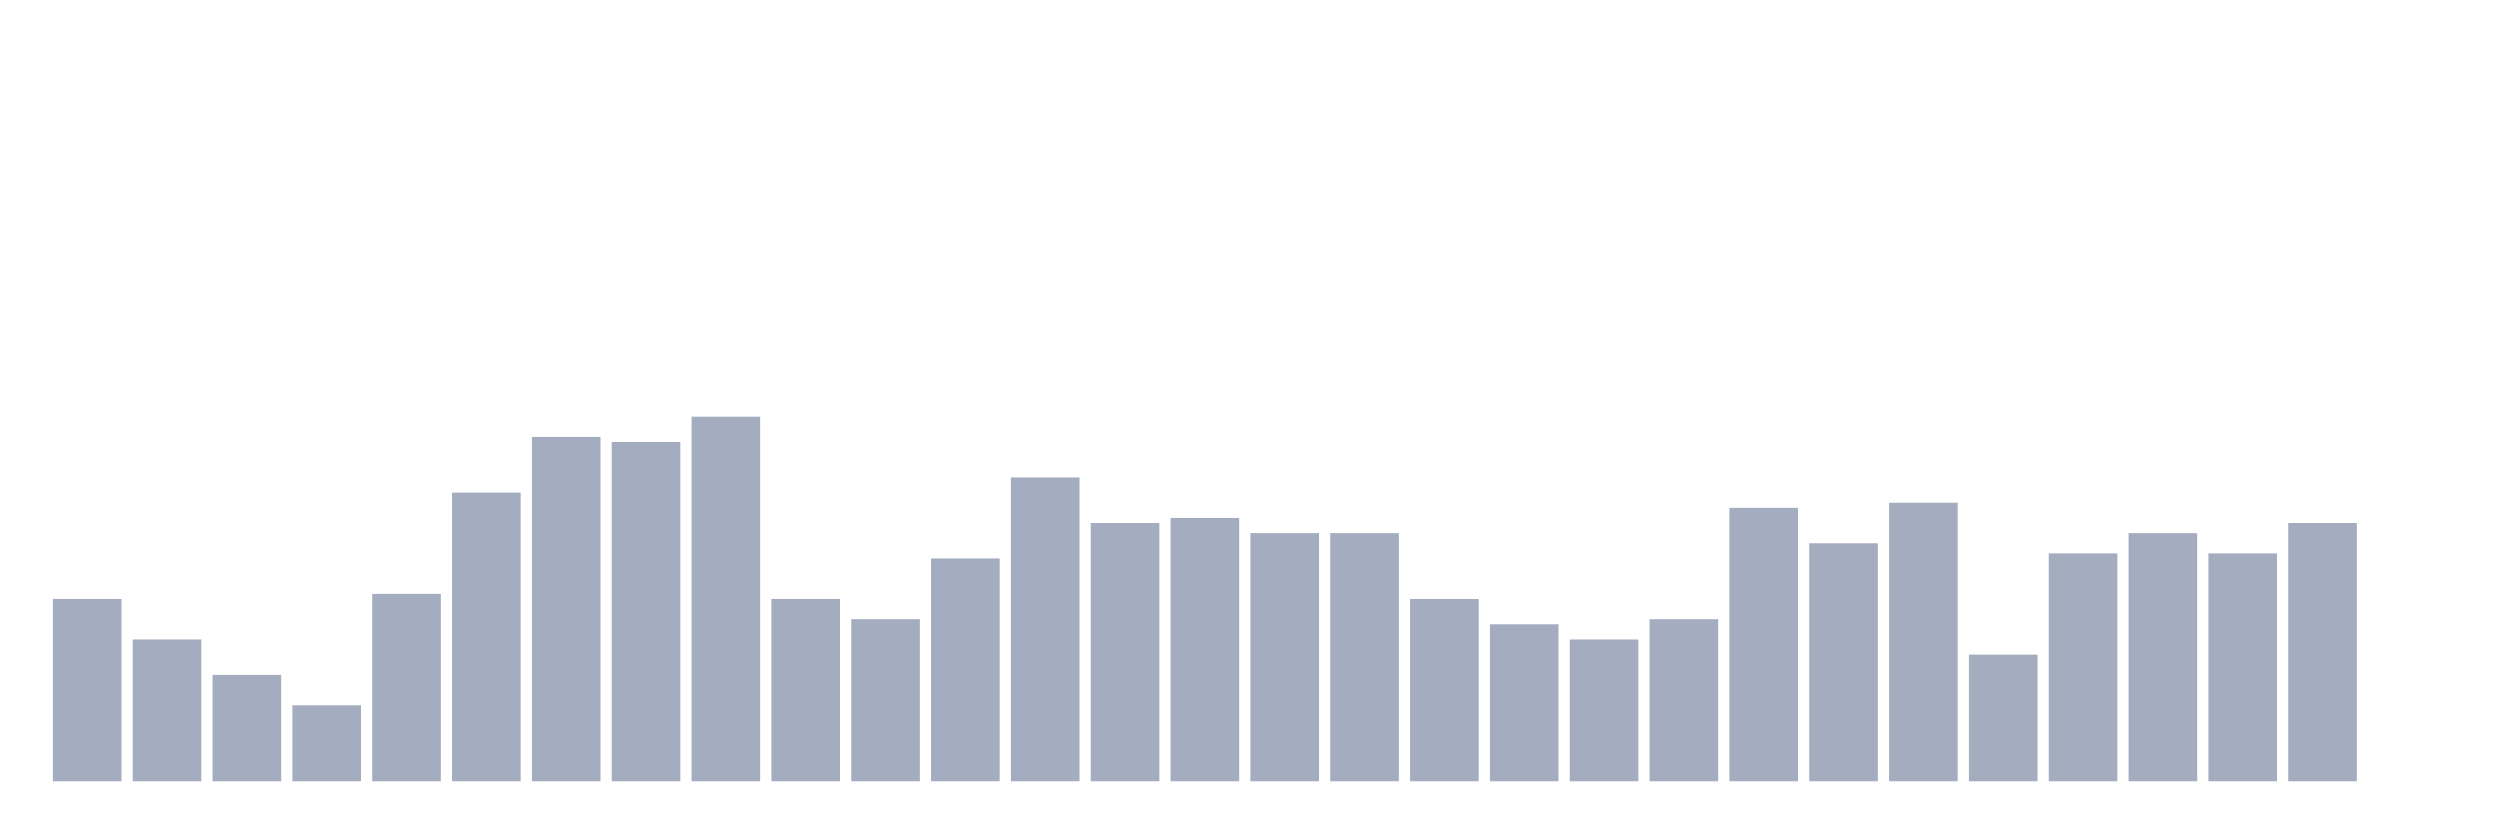
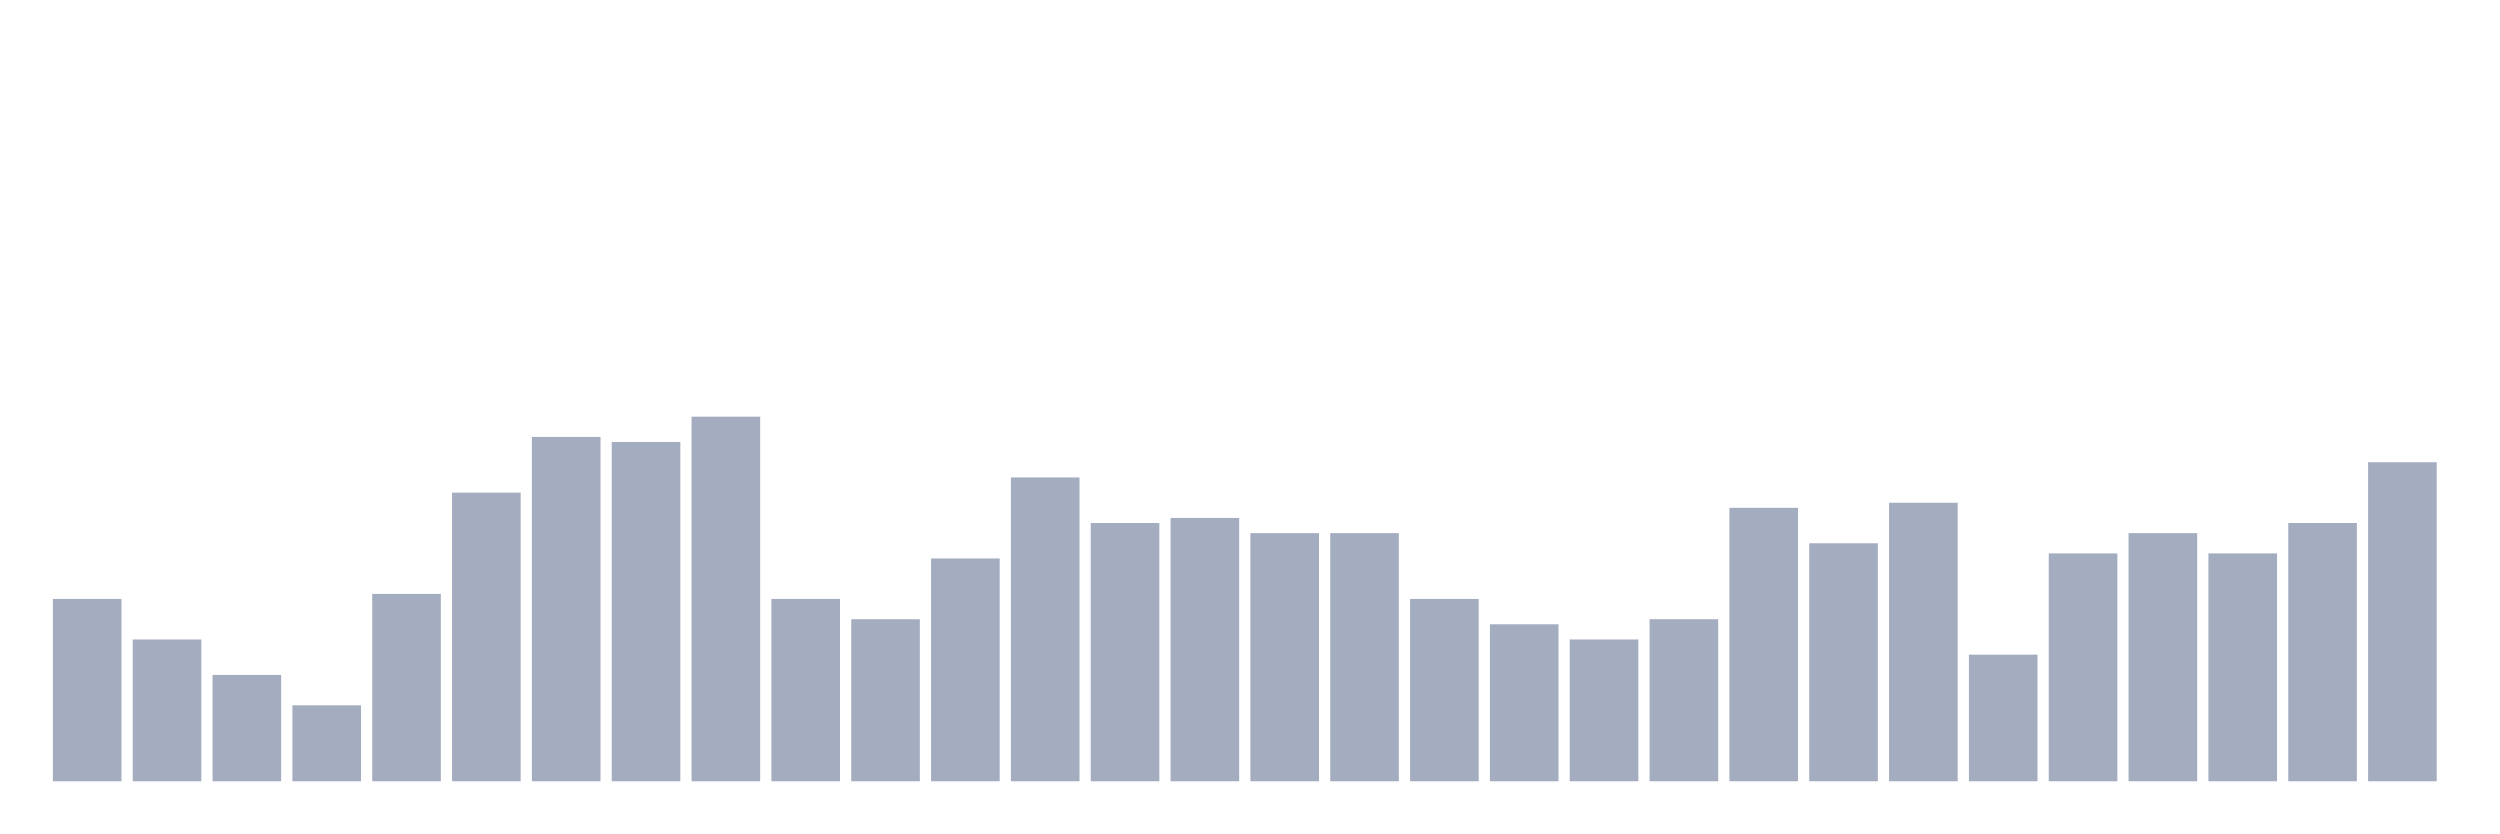
<svg xmlns="http://www.w3.org/2000/svg" viewBox="0 0 480 160">
  <g transform="translate(10,10)">
    <rect class="bar" x="0.153" width="13.175" y="105" height="35" fill="rgb(164,173,192)" />
    <rect class="bar" x="15.482" width="13.175" y="112.778" height="27.222" fill="rgb(164,173,192)" />
    <rect class="bar" x="30.81" width="13.175" y="119.583" height="20.417" fill="rgb(164,173,192)" />
    <rect class="bar" x="46.138" width="13.175" y="125.417" height="14.583" fill="rgb(164,173,192)" />
    <rect class="bar" x="61.466" width="13.175" y="104.028" height="35.972" fill="rgb(164,173,192)" />
    <rect class="bar" x="76.794" width="13.175" y="84.583" height="55.417" fill="rgb(164,173,192)" />
    <rect class="bar" x="92.123" width="13.175" y="73.889" height="66.111" fill="rgb(164,173,192)" />
    <rect class="bar" x="107.451" width="13.175" y="74.861" height="65.139" fill="rgb(164,173,192)" />
    <rect class="bar" x="122.779" width="13.175" y="70" height="70" fill="rgb(164,173,192)" />
    <rect class="bar" x="138.107" width="13.175" y="105" height="35" fill="rgb(164,173,192)" />
    <rect class="bar" x="153.436" width="13.175" y="108.889" height="31.111" fill="rgb(164,173,192)" />
    <rect class="bar" x="168.764" width="13.175" y="97.222" height="42.778" fill="rgb(164,173,192)" />
    <rect class="bar" x="184.092" width="13.175" y="81.667" height="58.333" fill="rgb(164,173,192)" />
    <rect class="bar" x="199.42" width="13.175" y="90.417" height="49.583" fill="rgb(164,173,192)" />
    <rect class="bar" x="214.748" width="13.175" y="89.444" height="50.556" fill="rgb(164,173,192)" />
    <rect class="bar" x="230.077" width="13.175" y="92.361" height="47.639" fill="rgb(164,173,192)" />
    <rect class="bar" x="245.405" width="13.175" y="92.361" height="47.639" fill="rgb(164,173,192)" />
    <rect class="bar" x="260.733" width="13.175" y="105" height="35" fill="rgb(164,173,192)" />
    <rect class="bar" x="276.061" width="13.175" y="109.861" height="30.139" fill="rgb(164,173,192)" />
    <rect class="bar" x="291.39" width="13.175" y="112.778" height="27.222" fill="rgb(164,173,192)" />
    <rect class="bar" x="306.718" width="13.175" y="108.889" height="31.111" fill="rgb(164,173,192)" />
    <rect class="bar" x="322.046" width="13.175" y="87.5" height="52.5" fill="rgb(164,173,192)" />
    <rect class="bar" x="337.374" width="13.175" y="94.306" height="45.694" fill="rgb(164,173,192)" />
    <rect class="bar" x="352.702" width="13.175" y="86.528" height="53.472" fill="rgb(164,173,192)" />
    <rect class="bar" x="368.031" width="13.175" y="115.694" height="24.306" fill="rgb(164,173,192)" />
    <rect class="bar" x="383.359" width="13.175" y="96.25" height="43.75" fill="rgb(164,173,192)" />
    <rect class="bar" x="398.687" width="13.175" y="92.361" height="47.639" fill="rgb(164,173,192)" />
    <rect class="bar" x="414.015" width="13.175" y="96.25" height="43.75" fill="rgb(164,173,192)" />
    <rect class="bar" x="429.344" width="13.175" y="90.417" height="49.583" fill="rgb(164,173,192)" />
-     <rect class="bar" x="444.672" width="13.175" y="140" height="0" fill="rgb(164,173,192)" />
+     <rect class="bar" x="444.672" width="13.175" y="78.75" height="61.25" fill="rgb(164,173,192)" />
  </g>
</svg>
